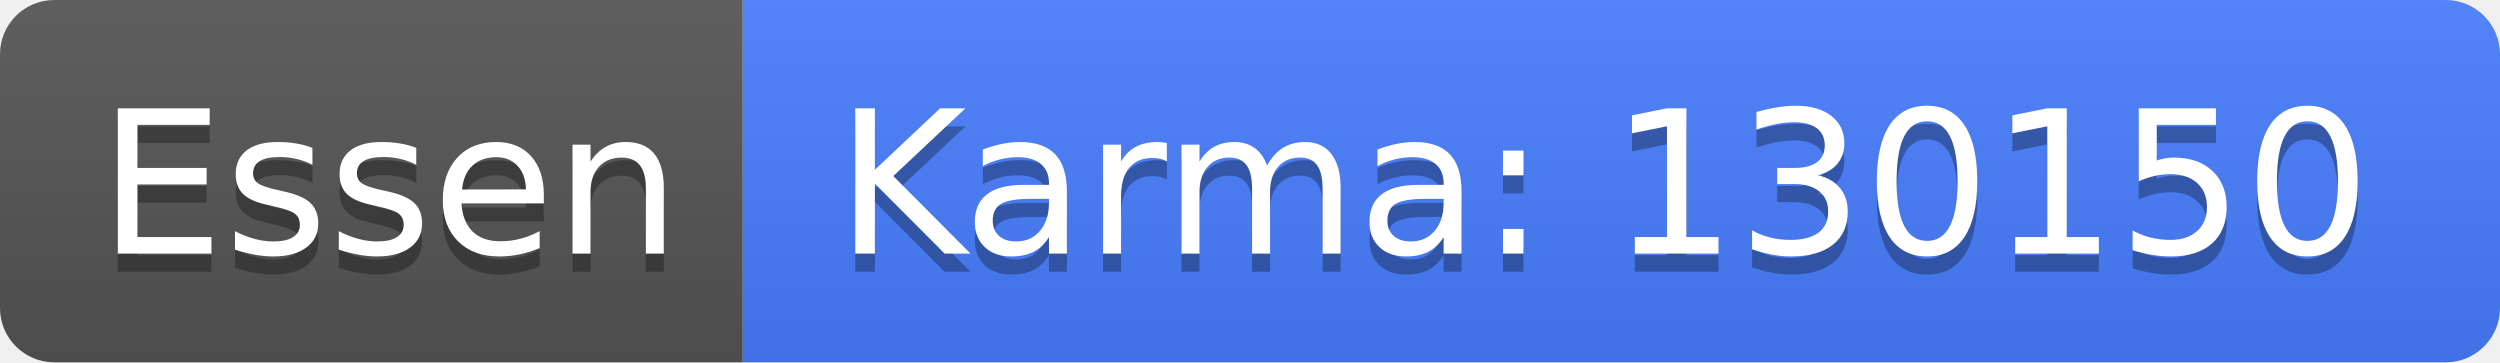
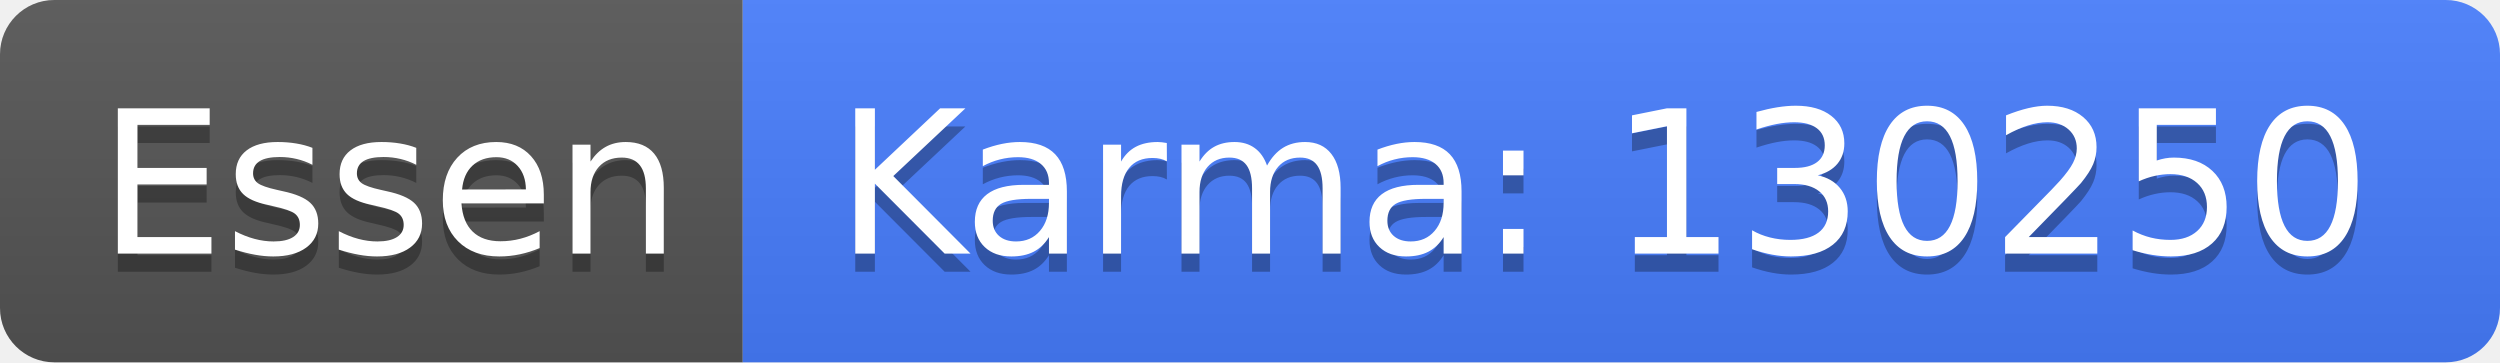
<svg xmlns="http://www.w3.org/2000/svg" width="138" height="20">
  <linearGradient id="b" x2="0" y2="100%">
    <stop offset="0" stop-color="#bbb" stop-opacity=".1" />
    <stop offset="1" stop-opacity=".1" />
  </linearGradient>
  <clipPath id="a">
    <rect width="138" height="20" rx="3" fill="#fff" />
  </clipPath>
  <g clip-path="url(#a)">
    <path fill="#555" d="M0 0h41v20H0z" />
    <path fill="#477eff" d="M41 0h97v20H41z" />
    <path fill="url(#b)" d="M0 0h138v20H0z" />
  </g>
  <g fill="#fff" text-anchor="middle" font-family="DejaVu Sans,Verdana,Geneva,sans-serif" font-size="110">
    <text x="215" y="150" fill="#010101" fill-opacity=".3" transform="scale(.1)" textLength="310">Essen</text>
    <text x="215" y="140" transform="scale(.1)" textLength="310">Essen</text>
-     <text x="885" y="150" fill="#010101" fill-opacity=".3" transform="scale(.1)" textLength="870">Karma: 130150</text>
-     <text x="885" y="140" transform="scale(.1)" textLength="870">Karma: 130150</text>
+     <text x="885" y="150" fill="#010101" fill-opacity=".3" transform="scale(.1)" textLength="870">Karma: 130250</text>
+     <text x="885" y="140" transform="scale(.1)" textLength="870">Karma: 130250</text>
  </g>
</svg>
